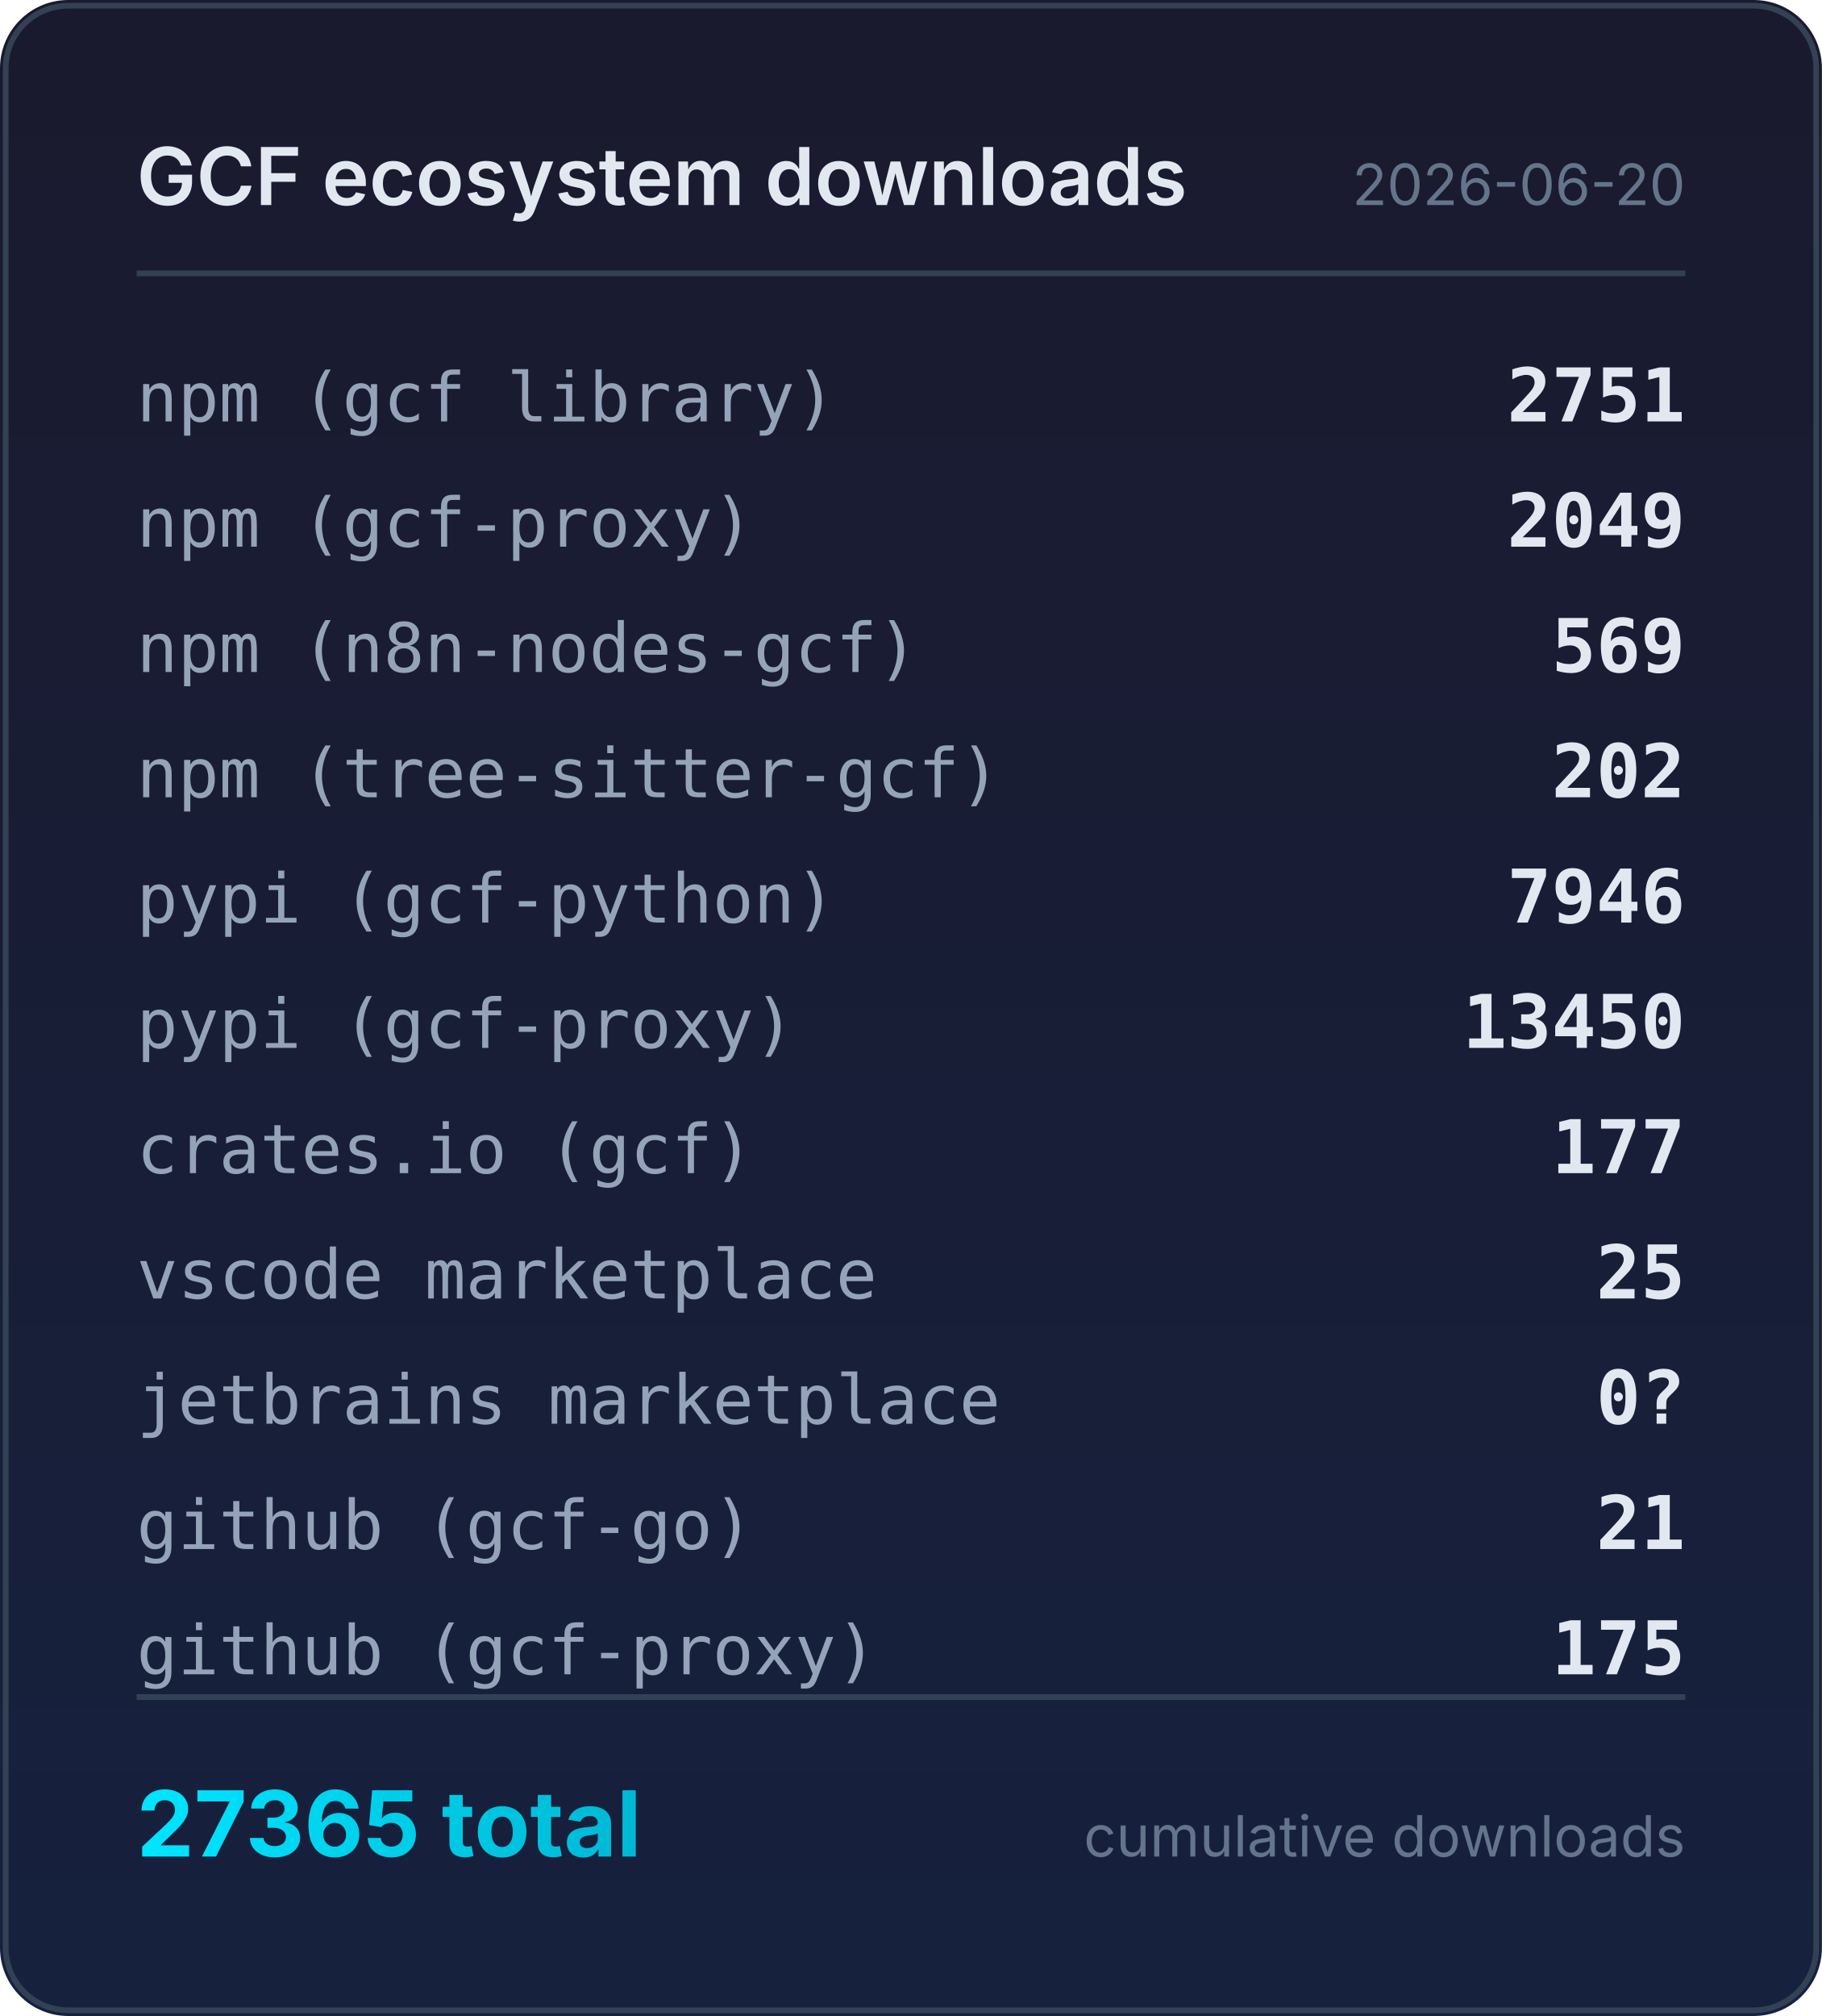
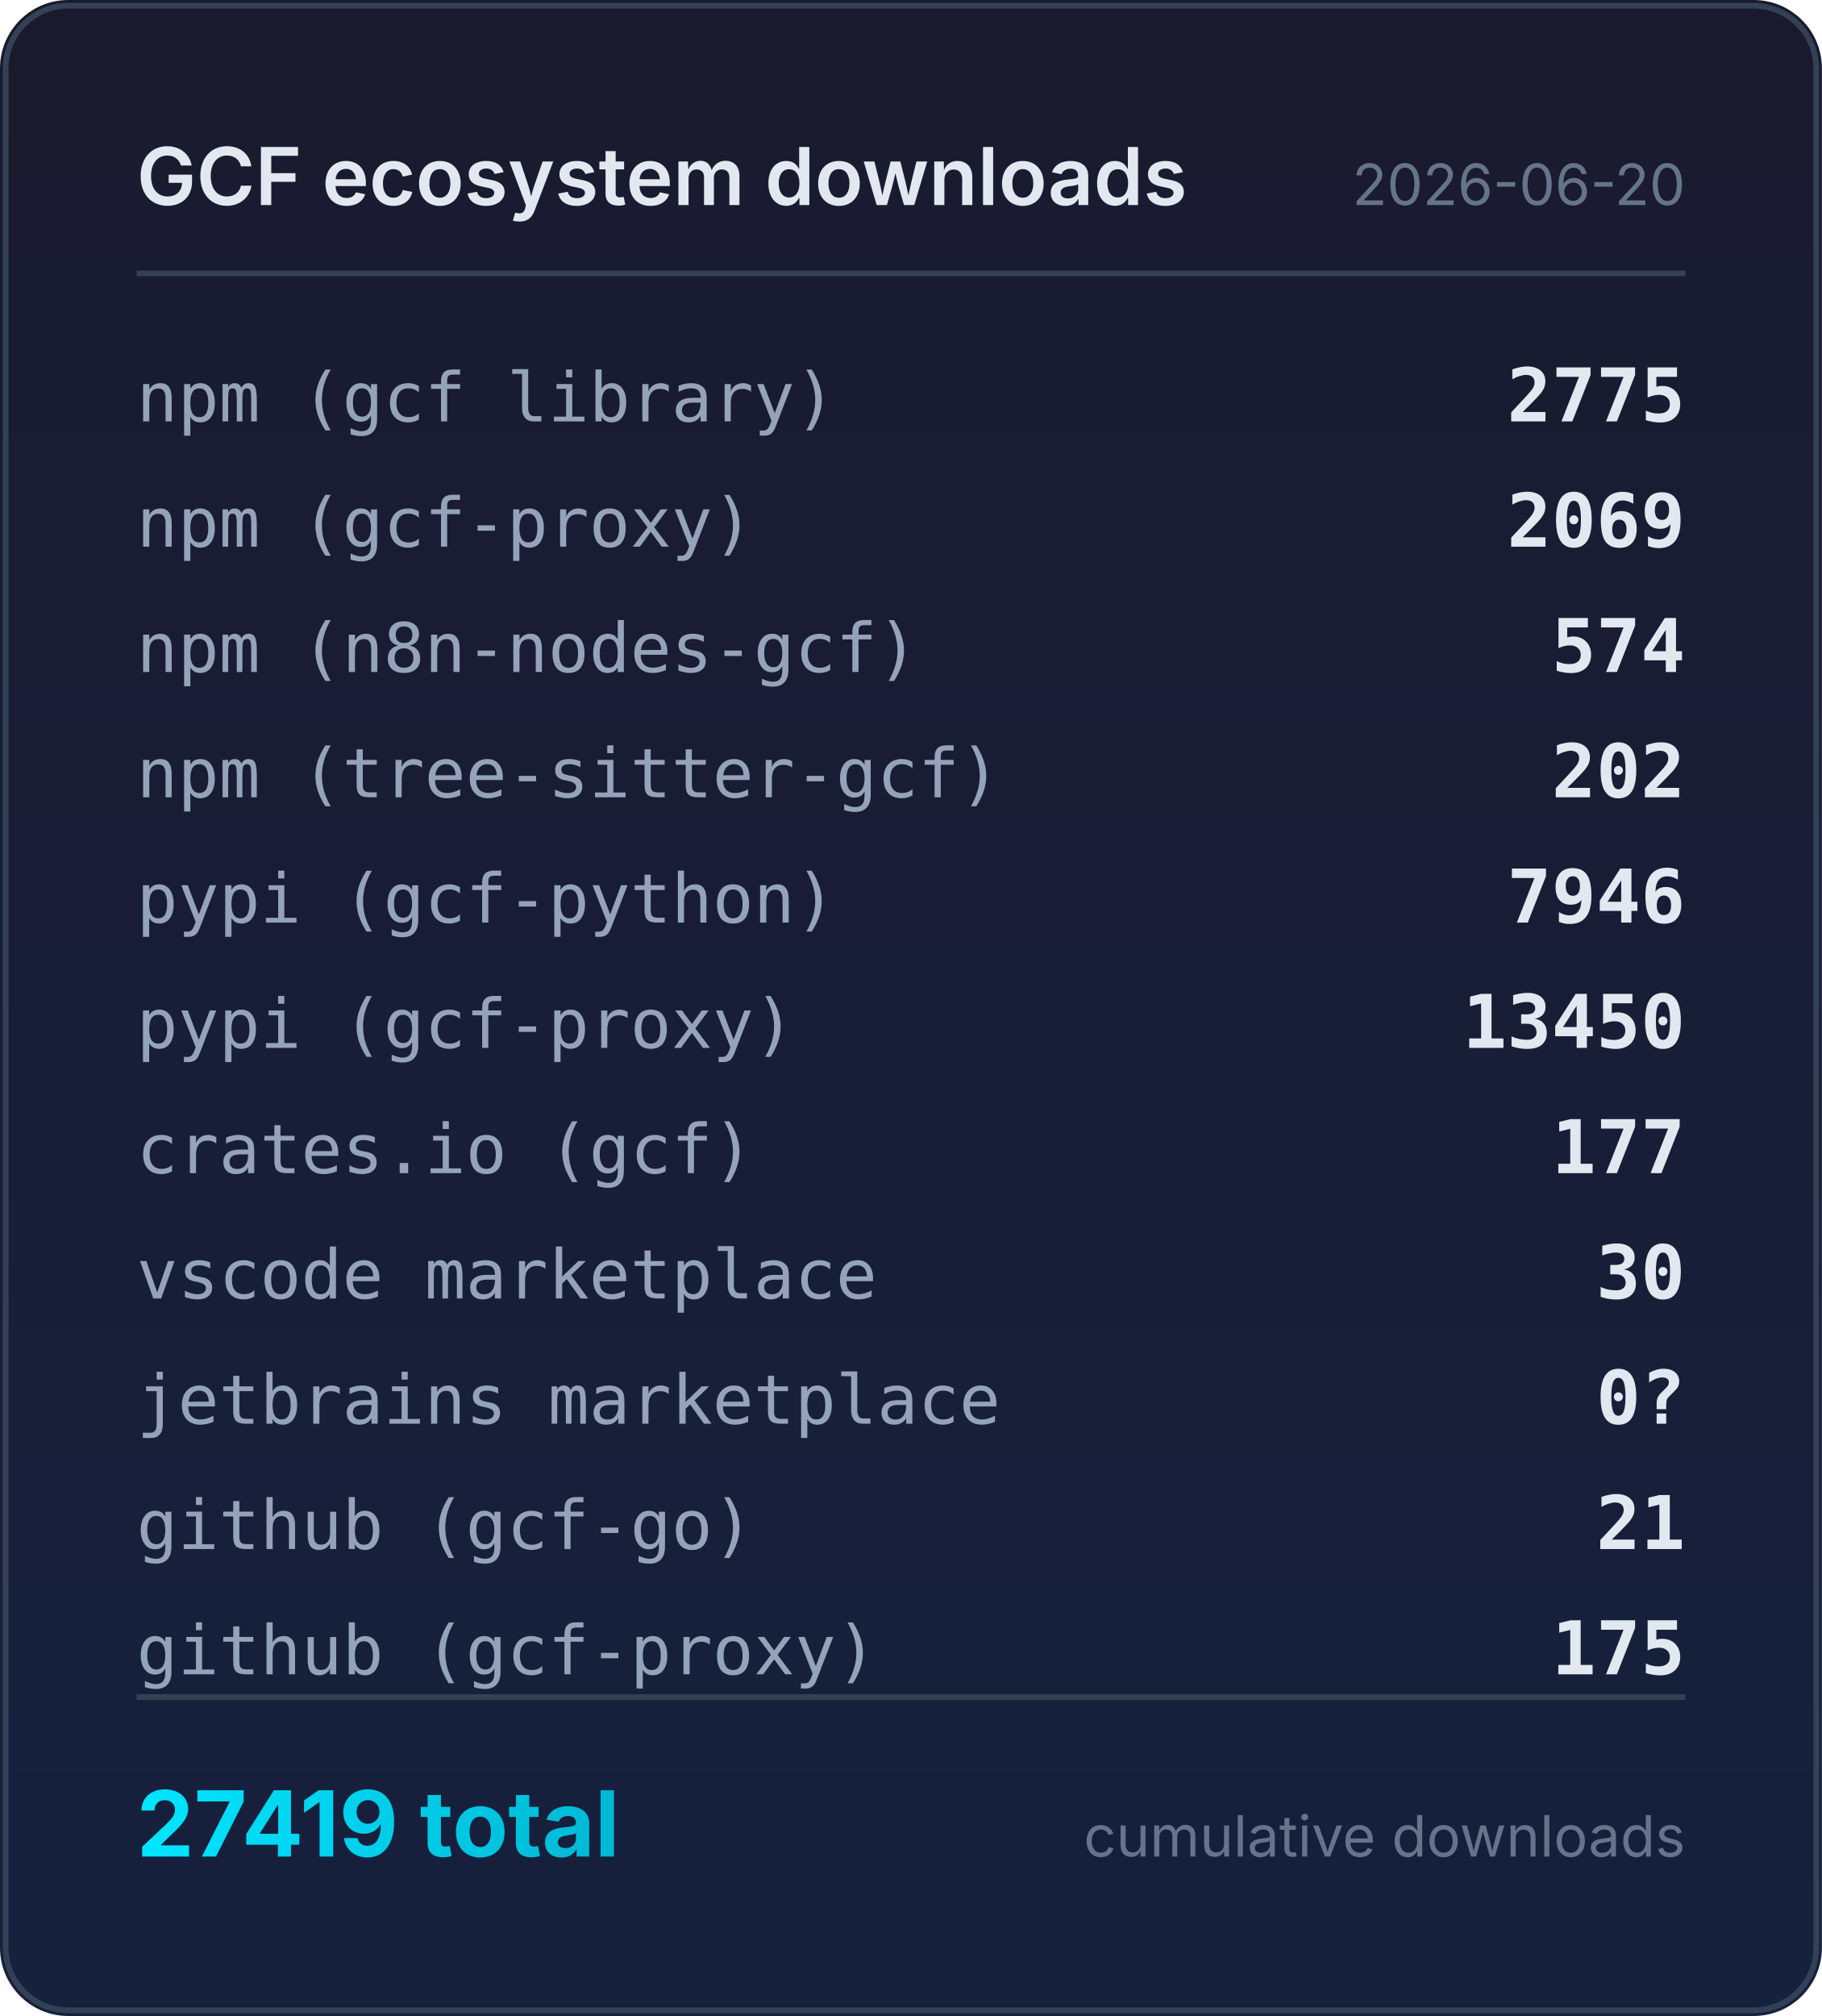
<svg xmlns="http://www.w3.org/2000/svg" width="320" height="354" viewBox="0 0 320 354">
  <defs>
    <linearGradient id="bg" x1="0" y1="0" x2="0" y2="1">
      <stop offset="0%" stop-color="#1a1a2e" />
      <stop offset="100%" stop-color="#16213e" />
    </linearGradient>
    <linearGradient id="accent" x1="0" y1="0" x2="1" y2="0">
      <stop offset="0%" stop-color="#00e5ff" />
      <stop offset="100%" stop-color="#00b8d4" />
    </linearGradient>
  </defs>
  <rect width="320" height="354" rx="12" fill="url(#bg)" />
  <rect x="1" y="1" width="318" height="352" rx="11" fill="none" stroke="#334155" stroke-width="1" />
  <text x="24" y="36" fill="#e2e8f0" font-family="system-ui,-apple-system,sans-serif" font-size="14" font-weight="600">GCF ecosystem downloads</text>
  <text x="296" y="36" fill="#64748b" font-family="system-ui,-apple-system,sans-serif" font-size="10" text-anchor="end">2026-06-20</text>
  <line x1="24" y1="48" x2="296" y2="48" stroke="#334155" stroke-width="1" />
  <text x="24" y="74" fill="#94a3b8" font-family="ui-monospace,monospace" font-size="12">npm (gcf library)</text>
-   <text x="296" y="74" fill="#e2e8f0" font-family="ui-monospace,monospace" font-size="13" font-weight="600" text-anchor="end">2751</text>
+   <text x="296" y="74" fill="#e2e8f0" font-family="ui-monospace,monospace" font-size="13" font-weight="600" text-anchor="end">2775</text>
  <text x="24" y="96" fill="#94a3b8" font-family="ui-monospace,monospace" font-size="12">npm (gcf-proxy)</text>
-   <text x="296" y="96" fill="#e2e8f0" font-family="ui-monospace,monospace" font-size="13" font-weight="600" text-anchor="end">2049</text>
+   <text x="296" y="96" fill="#e2e8f0" font-family="ui-monospace,monospace" font-size="13" font-weight="600" text-anchor="end">2069</text>
  <text x="24" y="118" fill="#94a3b8" font-family="ui-monospace,monospace" font-size="12">npm (n8n-nodes-gcf)</text>
-   <text x="296" y="118" fill="#e2e8f0" font-family="ui-monospace,monospace" font-size="13" font-weight="600" text-anchor="end">569</text>
+   <text x="296" y="118" fill="#e2e8f0" font-family="ui-monospace,monospace" font-size="13" font-weight="600" text-anchor="end">574</text>
  <text x="24" y="140" fill="#94a3b8" font-family="ui-monospace,monospace" font-size="12">npm (tree-sitter-gcf)</text>
  <text x="296" y="140" fill="#e2e8f0" font-family="ui-monospace,monospace" font-size="13" font-weight="600" text-anchor="end">202</text>
  <text x="24" y="162" fill="#94a3b8" font-family="ui-monospace,monospace" font-size="12">pypi (gcf-python)</text>
  <text x="296" y="162" fill="#e2e8f0" font-family="ui-monospace,monospace" font-size="13" font-weight="600" text-anchor="end">7946</text>
  <text x="24" y="184" fill="#94a3b8" font-family="ui-monospace,monospace" font-size="12">pypi (gcf-proxy)</text>
  <text x="296" y="184" fill="#e2e8f0" font-family="ui-monospace,monospace" font-size="13" font-weight="600" text-anchor="end">13450</text>
  <text x="24" y="206" fill="#94a3b8" font-family="ui-monospace,monospace" font-size="12">crates.io (gcf)</text>
  <text x="296" y="206" fill="#e2e8f0" font-family="ui-monospace,monospace" font-size="13" font-weight="600" text-anchor="end">177</text>
  <text x="24" y="228" fill="#94a3b8" font-family="ui-monospace,monospace" font-size="12">vscode marketplace</text>
-   <text x="296" y="228" fill="#e2e8f0" font-family="ui-monospace,monospace" font-size="13" font-weight="600" text-anchor="end">25</text>
+   <text x="296" y="228" fill="#e2e8f0" font-family="ui-monospace,monospace" font-size="13" font-weight="600" text-anchor="end">30</text>
  <text x="24" y="250" fill="#94a3b8" font-family="ui-monospace,monospace" font-size="12">jetbrains marketplace</text>
  <text x="296" y="250" fill="#e2e8f0" font-family="ui-monospace,monospace" font-size="13" font-weight="600" text-anchor="end">0?</text>
  <text x="24" y="272" fill="#94a3b8" font-family="ui-monospace,monospace" font-size="12">github (gcf-go)</text>
  <text x="296" y="272" fill="#e2e8f0" font-family="ui-monospace,monospace" font-size="13" font-weight="600" text-anchor="end">21</text>
  <text x="24" y="294" fill="#94a3b8" font-family="ui-monospace,monospace" font-size="12">github (gcf-proxy)</text>
  <text x="296" y="294" fill="#e2e8f0" font-family="ui-monospace,monospace" font-size="13" font-weight="600" text-anchor="end">175</text>
  <line x1="24" y1="298" x2="296" y2="298" stroke="#334155" stroke-width="1" />
-   <text x="24" y="326" fill="url(#accent)" font-family="system-ui,-apple-system,sans-serif" font-size="16" font-weight="700">27365 total</text>
+   <text x="24" y="326" fill="url(#accent)" font-family="system-ui,-apple-system,sans-serif" font-size="16" font-weight="700">27419 total</text>
  <text x="296" y="326" fill="#64748b" font-family="system-ui,-apple-system,sans-serif" font-size="10" text-anchor="end">cumulative downloads</text>
</svg>
